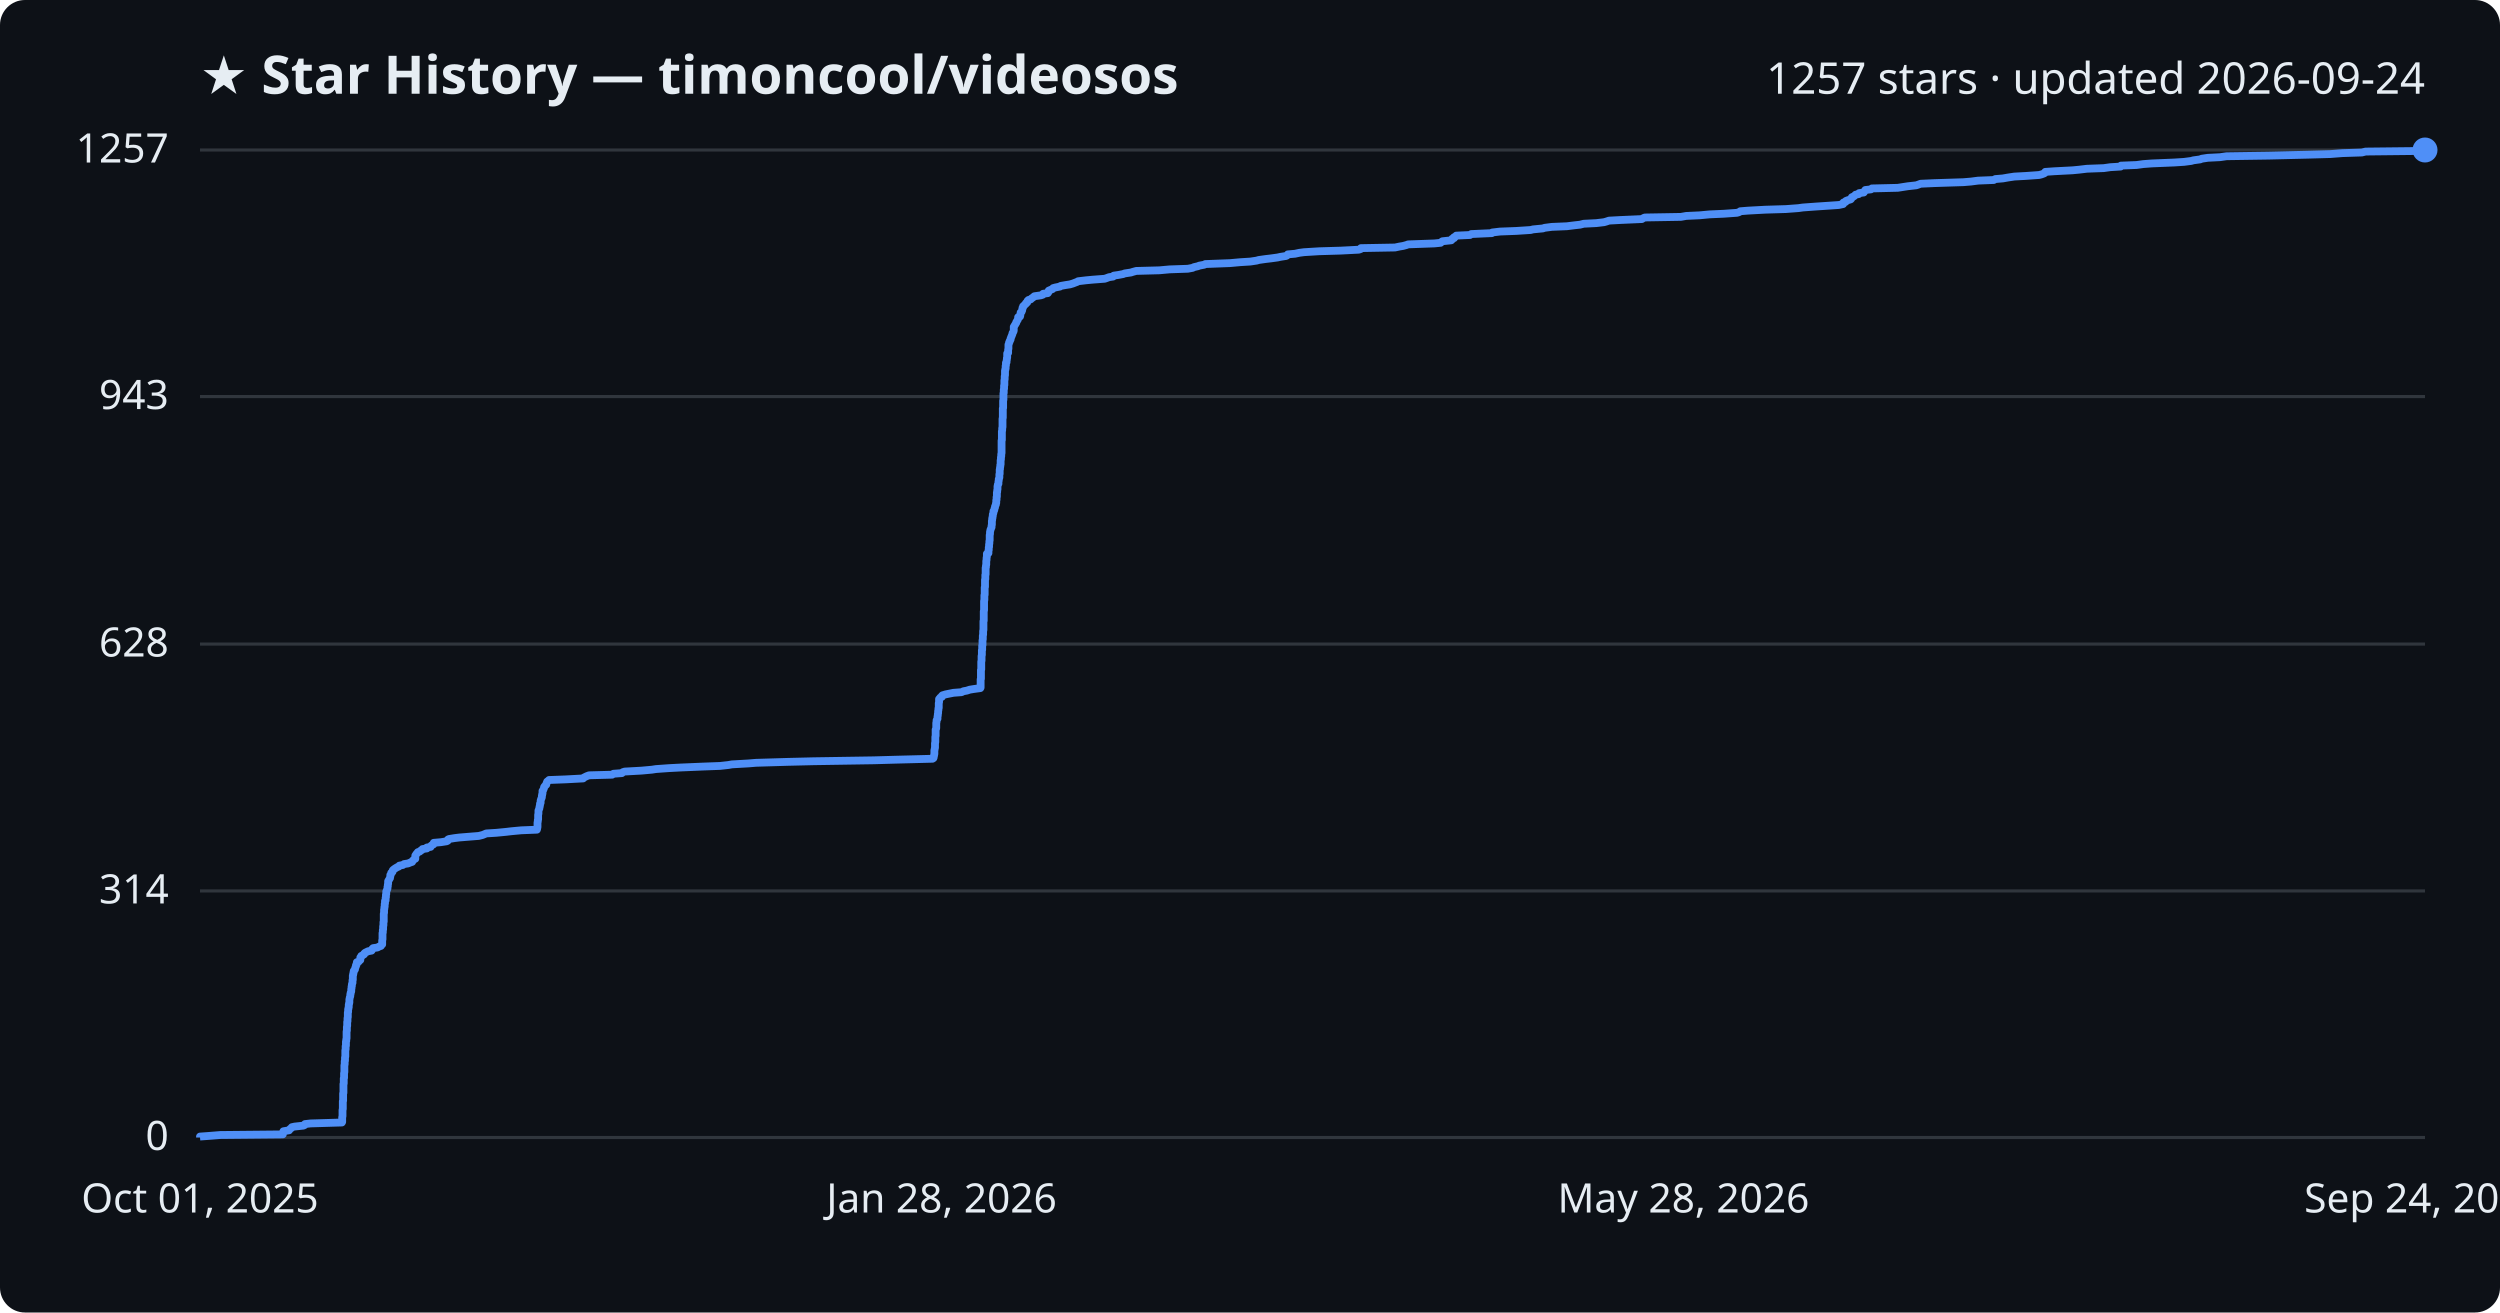
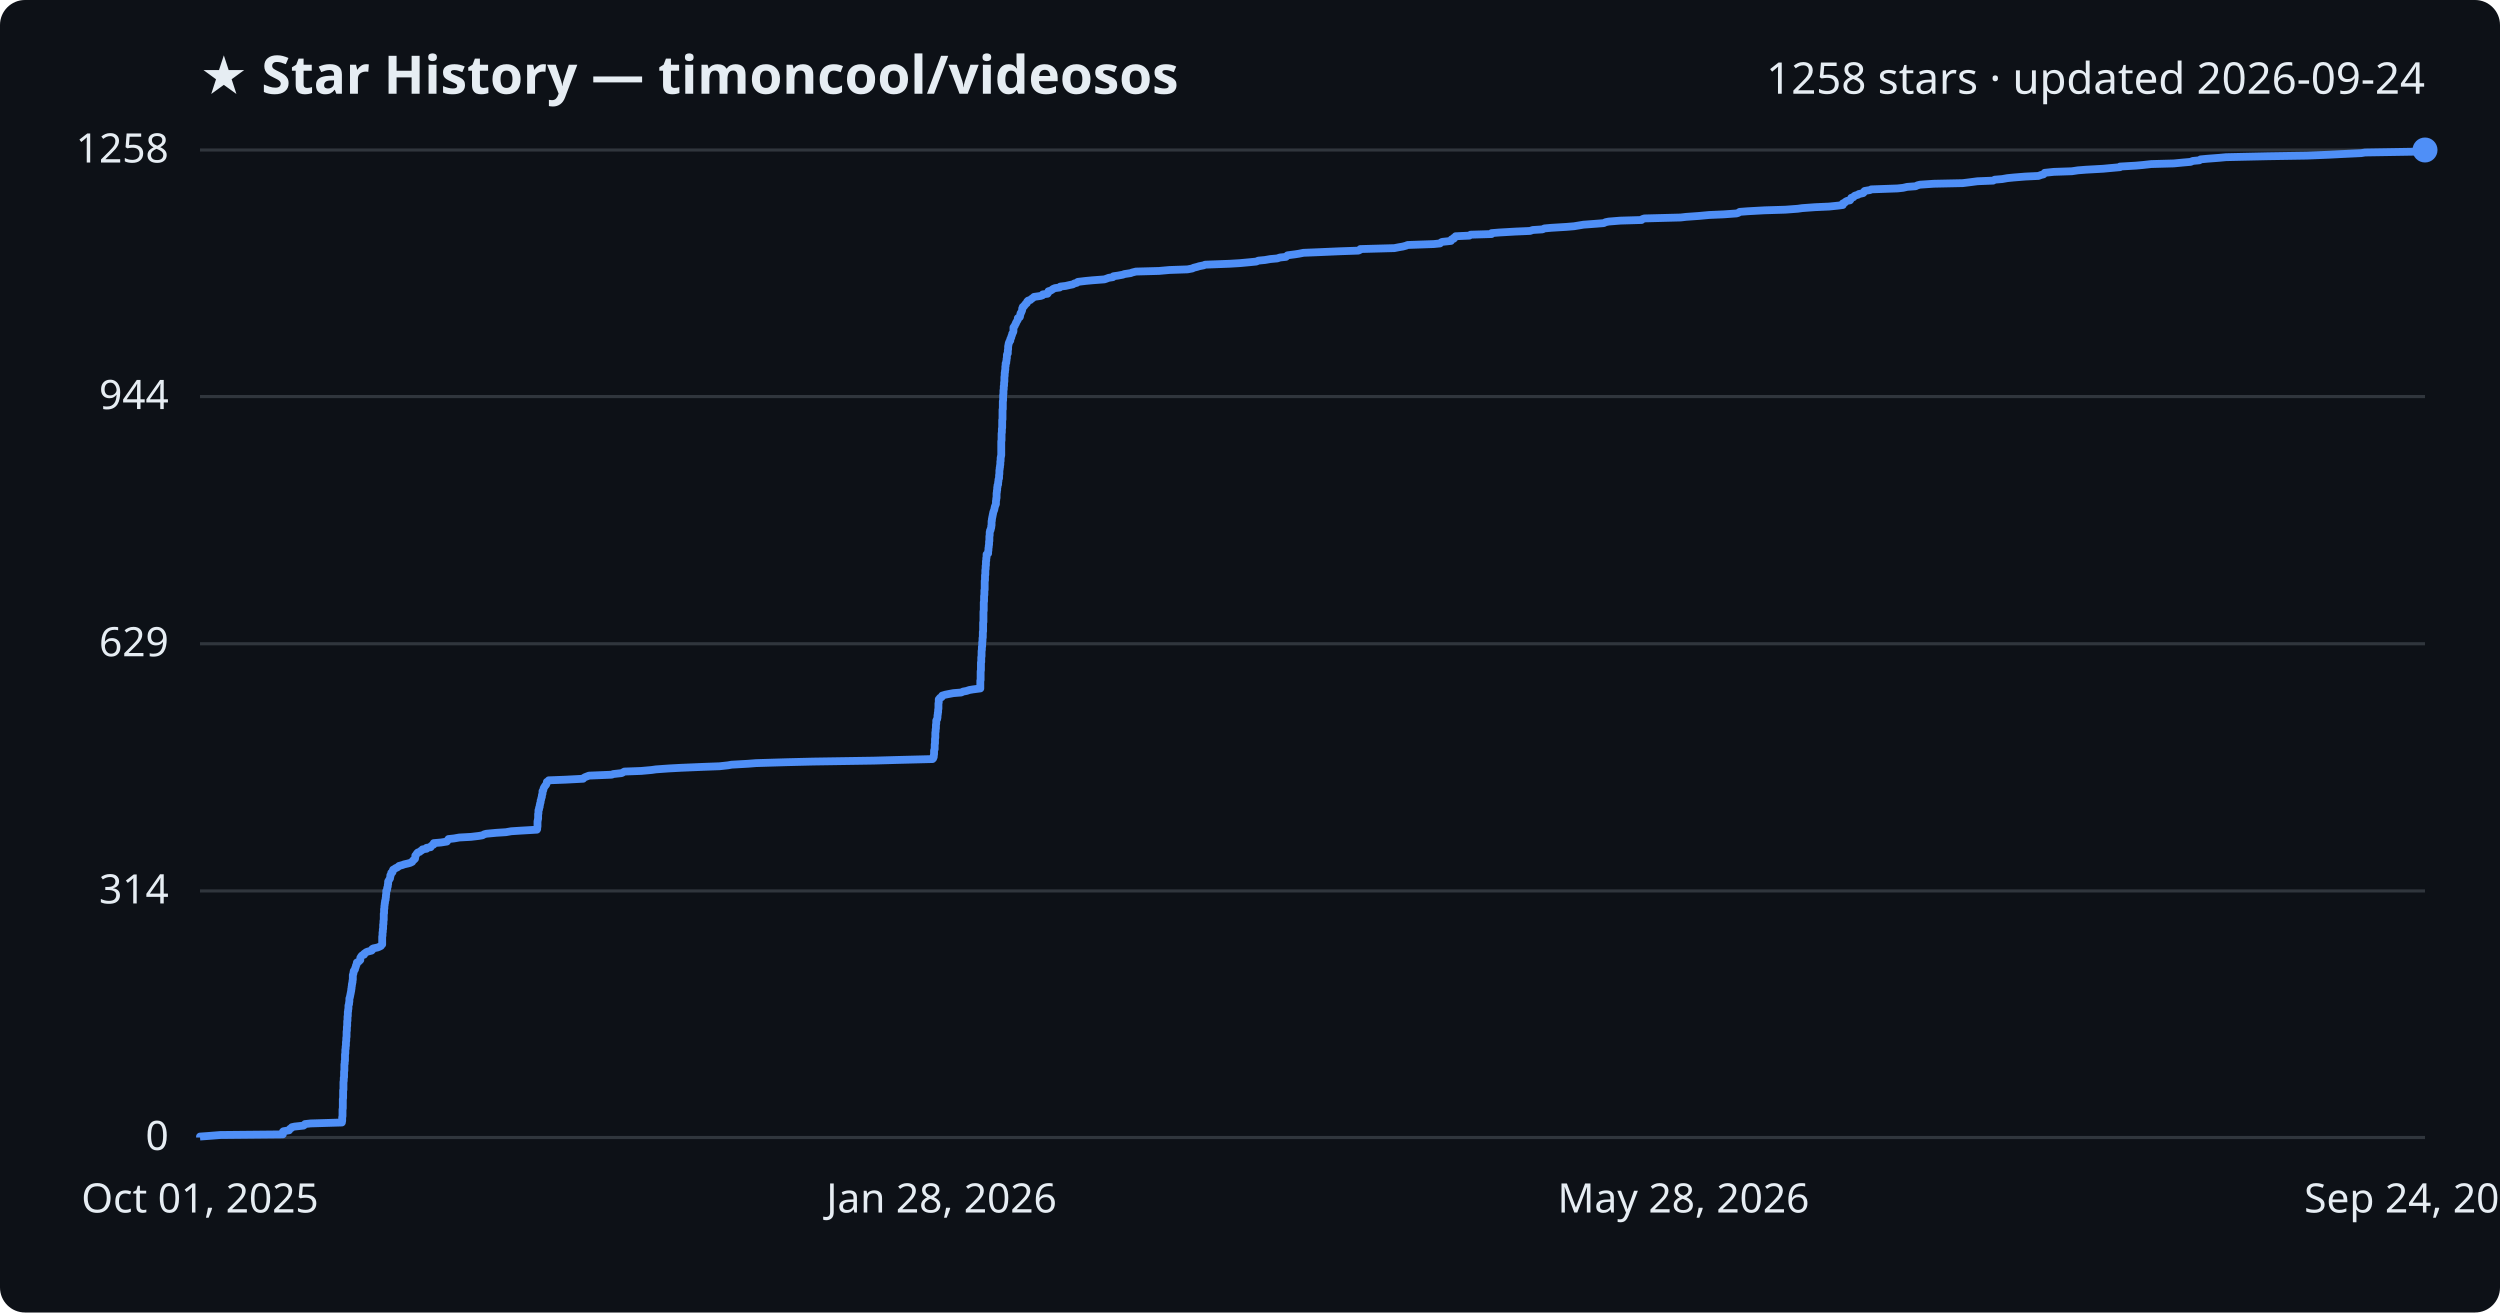
<svg xmlns="http://www.w3.org/2000/svg" viewBox="0 0 800 420" font-family="Segoe UI, sans-serif">
  <rect width="800" height="420" fill="#0d1117" rx="8" />
  <text x="64" y="30" fill="#e6edf3" font-size="17" font-weight="700">★ Star History — timoncool/videosos</text>
-   <text x="776" y="30" fill="#e6edf3" font-size="14" text-anchor="end">1257 stars · updated 2026-09-24</text>
+   <text x="776" y="30" fill="#e6edf3" font-size="14" text-anchor="end">1258 stars · updated 2026-09-24</text>
  <line x1="64" y1="364.0" x2="776" y2="364.0" stroke="#30363d" stroke-width="1" />
  <text x="54" y="368.0" fill="#e6edf3" font-size="13" text-anchor="end">0</text>
  <line x1="64" y1="285.1" x2="776" y2="285.1" stroke="#30363d" stroke-width="1" />
  <text x="54" y="289.1" fill="#e6edf3" font-size="13" text-anchor="end">314</text>
-   <line x1="64" y1="206.1" x2="776" y2="206.1" stroke="#30363d" stroke-width="1" />
-   <text x="54" y="210.1" fill="#e6edf3" font-size="13" text-anchor="end">628</text>
+   <line x1="64" y1="206.0" x2="776" y2="206.0" stroke="#30363d" stroke-width="1" />
+   <text x="54" y="210.0" fill="#e6edf3" font-size="13" text-anchor="end">629</text>
  <line x1="64" y1="126.9" x2="776" y2="126.9" stroke="#30363d" stroke-width="1" />
-   <text x="54" y="130.9" fill="#e6edf3" font-size="13" text-anchor="end">943</text>
+   <text x="54" y="130.9" fill="#e6edf3" font-size="13" text-anchor="end">944</text>
  <line x1="64" y1="48.0" x2="776" y2="48.0" stroke="#30363d" stroke-width="1" />
-   <text x="54" y="52.0" fill="#e6edf3" font-size="13" text-anchor="end">1257</text>
-   <path d="M64.0,364.0 L64.0,363.7 L66.8,363.5 L70.5,363.2 L90.5,363.0 L90.5,362.7 L90.5,362.5 L90.6,362.2 L90.7,362.0 L92.5,361.7 L92.6,361.5 L92.9,361.2 L93.2,361.0 L93.4,360.7 L94.3,360.5 L97.1,360.2 L97.5,360.0 L97.6,359.7 L99.4,359.5 L109.4,359.2 L109.5,359.0 L109.5,358.7 L109.5,358.5 L109.5,358.2 L109.5,358.0 L109.5,357.7 L109.5,357.5 L109.6,357.2 L109.6,357.0 L109.6,356.7 L109.6,356.5 L109.6,356.2 L109.6,356.0 L109.6,355.7 L109.6,355.5 L109.6,355.2 L109.7,354.9 L109.7,354.7 L109.7,354.4 L109.7,354.2 L109.7,353.9 L109.7,353.7 L109.7,353.4 L109.7,353.2 L109.7,352.9 L109.7,352.7 L109.7,352.4 L109.8,352.2 L109.8,351.9 L109.8,351.7 L109.8,351.4 L109.8,351.2 L109.8,350.9 L109.8,350.7 L109.8,350.4 L109.8,350.2 L109.8,349.9 L109.9,349.7 L109.9,349.4 L109.9,349.2 L109.9,348.9 L109.9,348.7 L109.9,348.4 L109.9,348.2 L109.9,347.9 L109.9,347.7 L109.9,347.4 L109.9,347.2 L109.9,346.9 L110.0,346.7 L110.0,346.4 L110.0,346.2 L110.0,345.9 L110.0,345.6 L110.0,345.4 L110.0,345.1 L110.1,344.9 L110.1,344.6 L110.1,344.4 L110.1,344.1 L110.1,343.9 L110.1,343.6 L110.1,343.4 L110.2,343.1 L110.2,342.9 L110.2,342.6 L110.2,342.4 L110.2,342.1 L110.2,341.9 L110.2,341.6 L110.2,341.4 L110.2,341.1 L110.2,340.9 L110.3,340.6 L110.3,340.4 L110.3,340.1 L110.3,339.9 L110.3,339.6 L110.4,339.4 L110.4,339.1 L110.4,338.9 L110.4,338.6 L110.4,338.4 L110.5,338.1 L110.5,337.9 L110.5,337.6 L110.5,337.4 L110.5,337.1 L110.5,336.8 L110.5,336.6 L110.5,336.3 L110.5,336.1 L110.6,335.8 L110.6,335.6 L110.6,335.3 L110.6,335.1 L110.6,334.8 L110.7,334.6 L110.7,334.3 L110.7,334.1 L110.7,333.8 L110.7,333.6 L110.7,333.3 L110.8,333.1 L110.8,332.8 L110.8,332.6 L110.9,332.3 L110.9,332.1 L110.9,331.8 L110.9,331.6 L110.9,331.3 L110.9,331.1 L110.9,330.8 L110.9,330.6 L110.9,330.3 L110.9,330.1 L111.0,329.8 L111.0,329.6 L111.0,329.3 L111.0,329.1 L111.0,328.8 L111.0,328.6 L111.1,328.3 L111.1,328.1 L111.1,327.8 L111.1,327.5 L111.1,327.3 L111.1,327.0 L111.2,326.8 L111.2,326.5 L111.2,326.3 L111.2,326.0 L111.2,325.8 L111.3,325.5 L111.3,325.3 L111.3,325.0 L111.3,324.8 L111.3,324.5 L111.3,324.3 L111.3,324.0 L111.4,323.8 L111.4,323.5 L111.4,323.3 L111.4,323.0 L111.5,322.8 L111.5,322.5 L111.6,322.3 L111.6,322.0 L111.6,321.8 L111.6,321.5 L111.7,321.3 L111.7,321.0 L111.8,320.8 L111.8,320.5 L111.8,320.3 L111.8,320.0 L111.8,319.8 L111.9,319.5 L111.9,319.3 L112.0,319.0 L112.1,318.7 L112.1,318.5 L112.1,318.2 L112.2,318.0 L112.2,317.7 L112.3,317.5 L112.4,317.2 L112.4,317.0 L112.4,316.7 L112.4,316.5 L112.5,316.2 L112.5,316.0 L112.5,315.7 L112.6,315.5 L112.6,315.2 L112.6,315.0 L112.7,314.7 L112.8,314.5 L112.8,314.2 L112.8,314.0 L112.8,313.7 L112.9,313.5 L112.9,313.2 L112.9,313.0 L112.9,312.7 L112.9,312.5 L112.9,312.2 L113.0,312.0 L113.0,311.7 L113.1,311.5 L113.1,311.2 L113.2,311.0 L113.2,310.7 L113.4,310.5 L113.6,310.2 L113.6,310.0 L113.7,309.7 L113.8,309.4 L113.9,309.2 L113.9,308.9 L114.1,308.7 L114.1,308.4 L114.2,308.2 L114.2,307.9 L114.8,307.7 L115.0,307.4 L115.3,307.2 L115.3,306.9 L115.3,306.7 L115.3,306.4 L115.6,306.2 L115.6,305.9 L116.0,305.7 L116.5,305.4 L116.5,305.2 L116.8,304.9 L117.2,304.7 L117.8,304.4 L118.9,304.2 L119.1,303.9 L119.1,303.7 L119.4,303.4 L120.8,303.2 L121.3,302.9 L121.9,302.7 L122.0,302.4 L122.3,302.2 L122.3,301.9 L122.3,301.7 L122.3,301.4 L122.3,301.2 L122.3,300.9 L122.4,300.6 L122.4,300.4 L122.4,300.1 L122.4,299.9 L122.4,299.6 L122.4,299.4 L122.4,299.1 L122.4,298.9 L122.4,298.6 L122.5,298.4 L122.5,298.1 L122.5,297.9 L122.5,297.6 L122.6,297.4 L122.6,297.1 L122.6,296.9 L122.6,296.6 L122.6,296.4 L122.7,296.1 L122.7,295.9 L122.7,295.6 L122.7,295.4 L122.7,295.1 L122.8,294.9 L122.8,294.6 L122.8,294.4 L122.8,294.1 L122.8,293.9 L122.8,293.6 L122.8,293.4 L122.8,293.1 L122.8,292.9 L122.8,292.6 L122.8,292.4 L122.9,292.1 L122.9,291.9 L122.9,291.6 L122.9,291.3 L122.9,291.1 L123.0,290.8 L123.0,290.6 L123.0,290.3 L123.1,290.1 L123.1,289.8 L123.1,289.6 L123.1,289.3 L123.2,289.1 L123.2,288.8 L123.2,288.6 L123.2,288.3 L123.4,288.1 L123.4,287.8 L123.4,287.6 L123.4,287.3 L123.5,287.1 L123.5,286.8 L123.5,286.6 L123.5,286.3 L123.6,286.1 L123.6,285.8 L123.6,285.6 L123.6,285.3 L123.7,285.1 L123.8,284.8 L123.9,284.6 L124.0,284.3 L124.0,284.1 L124.0,283.8 L124.1,283.6 L124.1,283.3 L124.1,283.1 L124.2,282.8 L124.2,282.5 L124.2,282.3 L124.2,282.0 L124.3,281.8 L124.5,281.5 L124.6,281.3 L124.8,281.0 L124.8,280.8 L124.9,280.5 L124.9,280.3 L124.9,280.0 L125.1,279.8 L125.2,279.5 L125.2,279.3 L125.6,279.0 L125.6,278.8 L125.7,278.5 L125.9,278.3 L126.3,278.0 L126.6,277.8 L127.1,277.5 L127.6,277.3 L127.8,277.0 L128.9,276.8 L129.3,276.5 L130.6,276.3 L131.3,276.0 L131.9,275.8 L132.0,275.5 L132.2,275.3 L132.5,275.0 L132.9,274.8 L132.9,274.5 L132.9,274.3 L132.9,274.0 L132.9,273.8 L133.1,273.5 L133.3,273.2 L133.5,273.0 L133.7,272.7 L134.3,272.5 L134.6,272.2 L135.0,272.0 L135.2,271.7 L136.6,271.5 L136.6,271.2 L137.8,271.0 L137.9,270.7 L138.1,270.5 L138.7,270.2 L138.8,270.0 L138.8,269.7 L141.1,269.5 L143.0,269.2 L143.3,269.0 L143.3,268.7 L143.6,268.5 L145.4,268.2 L147.0,268.0 L150.7,267.7 L153.2,267.5 L154.4,267.2 L154.9,267.0 L155.6,266.7 L158.8,266.5 L161.9,266.2 L163.6,266.0 L166.8,265.7 L171.8,265.5 L171.9,265.2 L171.9,265.0 L172.0,264.7 L172.0,264.4 L172.0,264.2 L172.0,263.9 L172.0,263.7 L172.0,263.4 L172.0,263.2 L172.1,262.9 L172.1,262.7 L172.1,262.4 L172.2,262.2 L172.2,261.9 L172.2,261.7 L172.2,261.4 L172.2,261.2 L172.2,260.9 L172.2,260.7 L172.3,260.4 L172.3,260.2 L172.3,259.9 L172.3,259.7 L172.3,259.4 L172.4,259.2 L172.5,258.9 L172.6,258.7 L172.6,258.4 L172.7,258.2 L172.7,257.9 L172.8,257.7 L172.8,257.4 L172.8,257.2 L173.0,256.9 L173.0,256.7 L173.0,256.4 L173.0,256.2 L173.1,255.9 L173.2,255.6 L173.3,255.4 L173.4,255.1 L173.4,254.9 L173.4,254.6 L173.5,254.4 L173.5,254.1 L173.6,253.9 L173.6,253.6 L173.6,253.4 L173.6,253.1 L173.8,252.9 L173.9,252.6 L174.0,252.4 L174.1,252.1 L174.1,251.9 L174.3,251.6 L174.5,251.4 L174.8,251.1 L174.8,250.9 L174.9,250.6 L175.0,250.4 L175.1,250.1 L175.4,249.9 L175.7,249.6 L181.0,249.4 L186.6,249.1 L186.7,248.9 L187.3,248.6 L187.7,248.4 L188.5,248.1 L195.9,247.9 L196.3,247.6 L199.0,247.4 L199.3,247.1 L199.9,246.9 L205.3,246.6 L208.6,246.3 L209.9,246.1 L214.1,245.8 L217.9,245.6 L225.0,245.3 L230.4,245.1 L233.1,244.8 L234.2,244.6 L239.5,244.3 L241.9,244.1 L252.0,243.8 L260.3,243.6 L279.6,243.3 L286.7,243.1 L298.4,242.8 L298.7,242.6 L298.8,242.3 L298.8,242.1 L298.9,241.8 L298.9,241.6 L299.0,241.3 L299.0,241.1 L299.0,240.8 L299.0,240.6 L299.0,240.3 L299.0,240.1 L299.1,239.8 L299.1,239.6 L299.2,239.3 L299.2,239.1 L299.2,238.8 L299.2,238.6 L299.2,238.3 L299.2,238.1 L299.2,237.8 L299.3,237.5 L299.3,237.3 L299.3,237.0 L299.3,236.8 L299.3,236.5 L299.3,236.3 L299.3,236.0 L299.3,235.8 L299.4,235.5 L299.4,235.3 L299.4,235.0 L299.4,234.8 L299.4,234.5 L299.4,234.3 L299.4,234.0 L299.4,233.8 L299.4,233.5 L299.5,233.3 L299.6,233.0 L299.6,232.8 L299.6,232.5 L299.6,232.3 L299.6,232.0 L299.6,231.8 L299.6,231.5 L299.6,231.3 L299.7,231.0 L299.7,230.8 L299.7,230.5 L299.8,230.3 L300.0,230.0 L300.0,229.8 L300.0,229.5 L300.0,229.3 L300.1,229.0 L300.1,228.8 L300.1,228.5 L300.2,228.2 L300.2,228.0 L300.2,227.7 L300.2,227.5 L300.3,227.2 L300.3,227.0 L300.3,226.7 L300.4,226.5 L300.4,226.2 L300.4,226.0 L300.4,225.7 L300.4,225.5 L300.4,225.2 L300.4,225.0 L300.5,224.7 L300.5,224.5 L300.5,224.2 L300.5,224.0 L300.5,223.7 L300.7,223.5 L300.9,223.2 L301.4,223.0 L301.4,222.7 L301.6,222.5 L302.6,222.2 L303.6,222.0 L305.1,221.7 L307.7,221.5 L308.3,221.2 L309.4,221.0 L310.3,220.7 L311.5,220.5 L313.7,220.2 L313.8,220.0 L313.8,219.7 L313.8,219.4 L313.8,219.2 L313.8,218.9 L313.8,218.7 L313.8,218.4 L313.8,218.2 L313.8,217.9 L313.8,217.7 L313.8,217.4 L313.9,217.2 L313.9,216.9 L313.9,216.7 L313.9,216.4 L313.9,216.2 L313.9,215.9 L313.9,215.7 L313.9,215.4 L313.9,215.2 L313.9,214.9 L313.9,214.7 L313.9,214.4 L314.0,214.2 L314.0,213.9 L314.0,213.7 L314.0,213.4 L314.0,213.2 L314.0,212.9 L314.0,212.7 L314.0,212.4 L314.0,212.2 L314.0,211.9 L314.0,211.7 L314.1,211.4 L314.1,211.2 L314.1,210.9 L314.1,210.7 L314.1,210.4 L314.1,210.1 L314.1,209.9 L314.2,209.6 L314.2,209.4 L314.2,209.1 L314.2,208.9 L314.2,208.6 L314.2,208.4 L314.2,208.1 L314.3,207.9 L314.3,207.6 L314.3,207.4 L314.3,207.1 L314.3,206.9 L314.3,206.6 L314.4,206.4 L314.4,206.1 L314.4,205.9 L314.4,205.6 L314.4,205.4 L314.4,205.1 L314.4,204.9 L314.5,204.6 L314.5,204.4 L314.5,204.1 L314.5,203.9 L314.5,203.6 L314.5,203.4 L314.6,203.1 L314.6,202.9 L314.6,202.6 L314.6,202.4 L314.6,202.1 L314.6,201.9 L314.7,201.6 L314.7,201.3 L314.7,201.1 L314.7,200.8 L314.7,200.6 L314.7,200.3 L314.7,200.1 L314.7,199.8 L314.7,199.6 L314.7,199.3 L314.7,199.1 L314.7,198.8 L314.8,198.6 L314.8,198.3 L314.8,198.1 L314.8,197.8 L314.8,197.6 L314.8,197.3 L314.8,197.1 L314.8,196.8 L314.8,196.6 L314.8,196.3 L314.8,196.1 L314.8,195.8 L314.8,195.6 L314.9,195.3 L314.9,195.1 L314.9,194.8 L314.9,194.6 L314.9,194.3 L314.9,194.1 L314.9,193.8 L314.9,193.6 L314.9,193.3 L314.9,193.1 L314.9,192.8 L314.9,192.6 L314.9,192.3 L315.0,192.0 L315.0,191.8 L315.0,191.5 L315.0,191.3 L315.0,191.0 L315.0,190.8 L315.0,190.5 L315.1,190.3 L315.1,190.0 L315.1,189.8 L315.1,189.5 L315.1,189.3 L315.1,189.0 L315.1,188.8 L315.1,188.5 L315.1,188.3 L315.1,188.0 L315.2,187.8 L315.2,187.5 L315.2,187.3 L315.2,187.0 L315.2,186.8 L315.2,186.5 L315.2,186.3 L315.2,186.0 L315.2,185.8 L315.2,185.5 L315.3,185.3 L315.3,185.0 L315.3,184.8 L315.3,184.5 L315.3,184.3 L315.3,184.0 L315.4,183.8 L315.4,183.5 L315.4,183.2 L315.4,183.0 L315.4,182.7 L315.4,182.5 L315.4,182.2 L315.4,182.0 L315.4,181.7 L315.5,181.5 L315.5,181.2 L315.5,181.0 L315.6,180.7 L315.6,180.5 L315.6,180.2 L315.6,180.0 L315.6,179.7 L315.6,179.5 L315.7,179.2 L315.7,179.0 L315.7,178.7 L315.7,178.5 L315.8,178.2 L315.8,178.0 L315.8,177.7 L315.8,177.5 L315.8,177.2 L316.3,177.0 L316.3,176.7 L316.3,176.5 L316.3,176.2 L316.4,176.0 L316.4,175.7 L316.4,175.5 L316.4,175.2 L316.5,175.0 L316.5,174.7 L316.5,174.5 L316.5,174.2 L316.6,173.9 L316.6,173.7 L316.6,173.4 L316.6,173.2 L316.7,172.9 L316.7,172.7 L316.7,172.4 L316.7,172.2 L316.7,171.9 L316.7,171.7 L316.7,171.4 L316.7,171.2 L316.8,170.9 L316.8,170.7 L316.8,170.4 L316.8,170.2 L316.9,169.9 L316.9,169.7 L317.0,169.4 L317.1,169.2 L317.2,168.9 L317.3,168.7 L317.3,168.4 L317.3,168.2 L317.4,167.9 L317.4,167.7 L317.4,167.4 L317.4,167.2 L317.4,166.9 L317.4,166.7 L317.5,166.4 L317.5,166.2 L317.5,165.9 L317.6,165.7 L317.6,165.4 L317.7,165.1 L317.7,164.9 L317.7,164.6 L317.8,164.4 L317.9,164.1 L317.9,163.9 L317.9,163.6 L318.1,163.4 L318.2,163.1 L318.2,162.9 L318.3,162.6 L318.4,162.4 L318.4,162.1 L318.5,161.9 L318.6,161.6 L318.7,161.4 L318.7,161.1 L318.8,160.9 L318.8,160.6 L318.8,160.4 L318.8,160.1 L318.9,159.9 L318.9,159.6 L318.9,159.4 L318.9,159.1 L319.0,158.9 L319.0,158.6 L319.0,158.4 L319.0,158.1 L319.0,157.9 L319.0,157.6 L319.1,157.4 L319.1,157.1 L319.1,156.9 L319.2,156.6 L319.2,156.4 L319.2,156.1 L319.2,155.8 L319.2,155.6 L319.3,155.3 L319.3,155.1 L319.5,154.8 L319.5,154.6 L319.5,154.3 L319.5,154.1 L319.6,153.8 L319.6,153.6 L319.6,153.3 L319.7,153.1 L319.8,152.8 L319.8,152.6 L319.8,152.3 L319.8,152.1 L319.8,151.8 L319.9,151.6 L319.9,151.3 L319.9,151.1 L319.9,150.8 L319.9,150.6 L319.9,150.3 L320.0,150.1 L320.0,149.8 L320.0,149.6 L320.1,149.3 L320.1,149.1 L320.1,148.8 L320.2,148.6 L320.2,148.3 L320.2,148.1 L320.2,147.8 L320.2,147.6 L320.2,147.3 L320.3,147.0 L320.3,146.8 L320.3,146.5 L320.3,146.3 L320.4,146.0 L320.4,145.8 L320.4,145.5 L320.4,145.3 L320.5,145.0 L320.5,144.8 L320.5,144.5 L320.5,144.3 L320.5,144.0 L320.5,143.8 L320.5,143.5 L320.5,143.3 L320.5,143.0 L320.5,142.8 L320.5,142.5 L320.5,142.3 L320.5,142.0 L320.5,141.8 L320.5,141.5 L320.5,141.3 L320.5,141.0 L320.6,140.8 L320.6,140.5 L320.6,140.3 L320.6,140.0 L320.6,139.8 L320.6,139.5 L320.6,139.3 L320.6,139.0 L320.6,138.8 L320.6,138.5 L320.6,138.2 L320.6,138.0 L320.7,137.7 L320.7,137.5 L320.7,137.2 L320.7,137.0 L320.8,136.7 L320.8,136.5 L320.8,136.2 L320.8,136.0 L320.8,135.7 L320.8,135.5 L320.8,135.2 L320.8,135.0 L320.8,134.7 L320.8,134.5 L320.8,134.2 L320.8,134.0 L320.9,133.7 L320.9,133.5 L320.9,133.2 L320.9,133.0 L320.9,132.7 L320.9,132.5 L320.9,132.2 L320.9,132.0 L320.9,131.7 L320.9,131.5 L320.9,131.2 L320.9,131.0 L320.9,130.7 L321.0,130.5 L321.0,130.2 L321.0,130.0 L321.0,129.7 L321.0,129.5 L321.0,129.2 L321.0,128.9 L321.0,128.7 L321.0,128.4 L321.0,128.2 L321.1,127.9 L321.1,127.7 L321.1,127.4 L321.1,127.2 L321.1,126.9 L321.1,126.7 L321.1,126.4 L321.1,126.2 L321.1,125.9 L321.2,125.7 L321.2,125.4 L321.2,125.2 L321.2,124.9 L321.2,124.7 L321.3,124.4 L321.3,124.2 L321.3,123.9 L321.3,123.7 L321.3,123.4 L321.4,123.2 L321.4,122.9 L321.4,122.7 L321.4,122.4 L321.4,122.2 L321.4,121.9 L321.4,121.7 L321.5,121.4 L321.5,121.2 L321.5,120.9 L321.5,120.7 L321.5,120.4 L321.6,120.1 L321.6,119.9 L321.6,119.6 L321.6,119.4 L321.6,119.1 L321.6,118.9 L321.6,118.6 L321.7,118.4 L321.7,118.1 L321.8,117.9 L321.8,117.6 L321.8,117.4 L321.8,117.1 L321.9,116.9 L321.9,116.6 L321.9,116.4 L321.9,116.1 L322.1,115.9 L322.1,115.6 L322.1,115.4 L322.2,115.1 L322.2,114.9 L322.2,114.6 L322.3,114.4 L322.3,114.1 L322.3,113.9 L322.3,113.6 L322.3,113.4 L322.3,113.1 L322.6,112.9 L322.6,112.6 L322.6,112.4 L322.6,112.1 L322.6,111.9 L322.7,111.6 L322.7,111.4 L322.7,111.1 L322.7,110.8 L322.7,110.6 L322.7,110.3 L322.8,110.1 L322.9,109.8 L322.9,109.6 L323.1,109.3 L323.1,109.1 L323.3,108.8 L323.4,108.6 L323.4,108.3 L323.5,108.1 L323.6,107.8 L323.7,107.6 L323.8,107.3 L323.9,107.1 L324.0,106.8 L324.0,106.6 L324.2,106.3 L324.3,106.1 L324.4,105.8 L324.4,105.6 L324.4,105.3 L324.4,105.1 L324.4,104.8 L324.4,104.6 L324.6,104.3 L324.7,104.1 L324.9,103.8 L325.0,103.6 L325.2,103.3 L325.2,103.1 L325.4,102.8 L325.5,102.6 L325.7,102.3 L325.8,102.0 L325.8,101.8 L325.8,101.5 L326.4,101.3 L326.5,101.0 L326.5,100.8 L326.5,100.5 L326.6,100.3 L326.6,100.0 L326.9,99.8 L327.0,99.5 L327.1,99.3 L327.1,99.0 L327.2,98.8 L327.2,98.5 L327.4,98.3 L327.4,98.0 L327.7,97.8 L327.9,97.5 L328.2,97.3 L328.3,97.0 L328.7,96.8 L328.8,96.5 L328.8,96.3 L329.1,96.0 L329.8,95.8 L330.1,95.5 L330.4,95.3 L330.8,95.0 L331.0,94.8 L333.1,94.5 L333.7,94.3 L333.8,94.0 L335.3,93.8 L335.5,93.5 L335.6,93.3 L335.6,93.0 L336.3,92.7 L336.8,92.5 L337.0,92.2 L337.7,92.0 L339.2,91.7 L339.4,91.5 L341.1,91.2 L342.4,91.0 L343.4,90.7 L343.9,90.5 L344.7,90.2 L345.0,90.0 L347.5,89.7 L349.6,89.5 L353.5,89.2 L354.1,89.0 L354.9,88.7 L356.2,88.5 L356.4,88.2 L357.8,88.0 L359.4,87.7 L359.9,87.5 L361.9,87.2 L362.5,87.0 L363.6,86.7 L371.0,86.5 L374.3,86.2 L380.1,86.0 L381.7,85.7 L382.0,85.5 L383.3,85.2 L383.8,85.0 L385.4,84.7 L385.7,84.5 L393.6,84.2 L396.9,83.9 L400.1,83.7 L402.1,83.4 L402.8,83.2 L404.9,82.9 L406.6,82.7 L408.8,82.4 L409.7,82.2 L411.6,81.9 L411.9,81.7 L412.1,81.4 L414.4,81.2 L415.8,80.9 L417.3,80.7 L422.2,80.4 L429.0,80.2 L434.8,79.9 L435.4,79.7 L435.5,79.4 L446.4,79.2 L447.8,78.9 L449.0,78.7 L450.1,78.4 L450.6,78.2 L459.0,77.9 L461.0,77.7 L461.3,77.4 L461.6,77.2 L464.4,76.9 L464.6,76.7 L464.7,76.4 L465.3,76.2 L465.3,75.9 L465.8,75.7 L466.0,75.4 L470.4,75.2 L470.8,74.9 L477.4,74.6 L477.5,74.4 L480.0,74.1 L485.2,73.9 L489.8,73.6 L490.6,73.4 L493.7,73.1 L494.3,72.9 L496.6,72.6 L501.4,72.4 L503.8,72.1 L505.6,71.9 L506.8,71.6 L510.8,71.4 L513.3,71.1 L514.0,70.9 L514.9,70.6 L518.6,70.4 L525.4,70.1 L525.7,69.9 L526.3,69.6 L537.9,69.4 L539.6,69.1 L543.9,68.9 L547.1,68.6 L551.6,68.4 L555.8,68.1 L556.5,67.9 L556.9,67.6 L559.4,67.4 L564.9,67.1 L571.5,66.9 L575.5,66.6 L576.9,66.4 L581.0,66.1 L585.5,65.8 L588.4,65.6 L589.8,65.3 L589.9,65.1 L589.9,64.8 L590.6,64.6 L590.7,64.3 L591.2,64.1 L592.2,63.8 L592.4,63.6 L592.5,63.3 L592.6,63.1 L593.3,62.8 L593.5,62.6 L593.8,62.3 L594.8,62.1 L594.9,61.8 L596.4,61.6 L596.6,61.3 L596.7,61.1 L596.9,60.8 L598.7,60.6 L599.0,60.3 L607.3,60.1 L609.2,59.8 L610.5,59.6 L613.2,59.3 L613.8,59.1 L614.6,58.8 L619.0,58.6 L628.3,58.3 L630.7,58.1 L633.0,57.8 L638.0,57.6 L638.5,57.3 L640.9,57.1 L642.6,56.8 L644.6,56.5 L648.3,56.3 L652.5,56.0 L653.3,55.8 L654.1,55.5 L654.4,55.3 L654.5,55.0 L657.4,54.8 L663.2,54.5 L665.3,54.3 L667.8,54.0 L673.2,53.8 L675.3,53.5 L678.6,53.3 L678.7,53.0 L683.7,52.8 L685.9,52.5 L688.6,52.3 L695.8,52.0 L698.9,51.8 L701.2,51.5 L701.9,51.3 L704.1,51.0 L704.5,50.8 L706.5,50.5 L710.4,50.3 L712.5,50.0 L726.0,49.8 L738.5,49.5 L745.7,49.3 L749.6,49.0 L755.8,48.8 L757.0,48.5 L775.3,48.3 L775.9,48.0 L776.0,48.0" fill="none" stroke="#4f8ff7" stroke-width="2.5" stroke-linejoin="round" />
+   <text x="54" y="52.0" fill="#e6edf3" font-size="13" text-anchor="end">1258</text>
+   <path d="M64.0,364.0 L64.0,363.7 L66.8,363.5 L70.5,363.2 L90.5,363.0 L90.5,362.7 L90.5,362.5 L90.5,362.2 L90.7,362.0 L92.5,361.7 L92.6,361.5 L92.8,361.2 L93.2,361.0 L93.4,360.7 L94.3,360.5 L97.1,360.2 L97.4,360.0 L97.6,359.7 L99.4,359.5 L109.4,359.2 L109.4,359.0 L109.5,358.7 L109.5,358.5 L109.5,358.2 L109.5,358.0 L109.5,357.7 L109.5,357.5 L109.6,357.2 L109.6,357.0 L109.6,356.7 L109.6,356.5 L109.6,356.2 L109.6,356.0 L109.6,355.7 L109.6,355.5 L109.6,355.2 L109.6,355.0 L109.7,354.7 L109.7,354.5 L109.7,354.2 L109.7,354.0 L109.7,353.7 L109.7,353.4 L109.7,353.2 L109.7,352.9 L109.7,352.7 L109.7,352.4 L109.7,352.2 L109.7,351.9 L109.7,351.7 L109.8,351.4 L109.8,351.2 L109.8,350.9 L109.8,350.7 L109.8,350.4 L109.8,350.2 L109.8,349.9 L109.8,349.7 L109.8,349.4 L109.8,349.2 L109.8,348.9 L109.9,348.7 L109.9,348.4 L109.9,348.2 L109.9,347.9 L109.9,347.7 L109.9,347.4 L109.9,347.2 L109.9,346.9 L109.9,346.7 L109.9,346.4 L109.9,346.2 L110.0,345.9 L110.0,345.7 L110.0,345.4 L110.0,345.2 L110.0,344.9 L110.1,344.7 L110.1,344.4 L110.1,344.2 L110.1,343.9 L110.1,343.7 L110.1,343.4 L110.1,343.2 L110.1,342.9 L110.2,342.6 L110.2,342.4 L110.2,342.1 L110.2,341.9 L110.2,341.6 L110.2,341.4 L110.2,341.1 L110.2,340.9 L110.2,340.6 L110.3,340.4 L110.3,340.1 L110.3,339.9 L110.3,339.6 L110.4,339.4 L110.4,339.1 L110.4,338.9 L110.4,338.6 L110.4,338.4 L110.4,338.1 L110.4,337.9 L110.4,337.6 L110.4,337.4 L110.5,337.1 L110.5,336.9 L110.5,336.6 L110.5,336.4 L110.5,336.1 L110.5,335.9 L110.6,335.6 L110.6,335.4 L110.6,335.1 L110.6,334.9 L110.7,334.6 L110.7,334.4 L110.7,334.1 L110.7,333.9 L110.7,333.6 L110.7,333.4 L110.8,333.1 L110.8,332.9 L110.8,332.6 L110.8,332.3 L110.8,332.1 L110.9,331.8 L110.9,331.6 L110.9,331.3 L110.9,331.1 L110.9,330.8 L110.9,330.6 L110.9,330.3 L110.9,330.1 L111.0,329.8 L111.0,329.6 L111.0,329.3 L111.0,329.1 L111.0,328.8 L111.0,328.6 L111.1,328.3 L111.1,328.1 L111.1,327.8 L111.1,327.6 L111.1,327.3 L111.1,327.1 L111.1,326.8 L111.2,326.6 L111.2,326.3 L111.2,326.1 L111.2,325.8 L111.2,325.6 L111.2,325.3 L111.3,325.1 L111.3,324.8 L111.3,324.6 L111.3,324.3 L111.3,324.1 L111.3,323.8 L111.4,323.6 L111.4,323.3 L111.4,323.1 L111.5,322.8 L111.5,322.6 L111.5,322.3 L111.5,322.1 L111.5,321.8 L111.6,321.5 L111.7,321.3 L111.7,321.0 L111.7,320.8 L111.8,320.5 L111.8,320.3 L111.8,320.0 L111.8,319.8 L111.8,319.5 L111.9,319.3 L112.0,319.0 L112.0,318.8 L112.1,318.5 L112.1,318.3 L112.2,318.0 L112.2,317.8 L112.3,317.5 L112.3,317.3 L112.4,317.0 L112.4,316.8 L112.4,316.5 L112.5,316.3 L112.5,316.0 L112.5,315.8 L112.6,315.5 L112.6,315.3 L112.6,315.0 L112.7,314.8 L112.7,314.5 L112.8,314.3 L112.8,314.0 L112.8,313.8 L112.9,313.5 L112.9,313.3 L112.9,313.0 L112.9,312.8 L112.9,312.5 L112.9,312.3 L112.9,312.0 L113.0,311.8 L113.1,311.5 L113.1,311.2 L113.2,311.0 L113.2,310.7 L113.4,310.5 L113.6,310.2 L113.6,310.0 L113.7,309.7 L113.8,309.5 L113.9,309.2 L113.9,309.0 L114.1,308.7 L114.1,308.5 L114.2,308.2 L114.2,308.0 L114.8,307.7 L115.0,307.5 L115.3,307.2 L115.3,307.0 L115.3,306.7 L115.3,306.5 L115.5,306.2 L115.6,306.0 L115.9,305.7 L116.5,305.5 L116.5,305.2 L116.8,305.0 L117.2,304.7 L117.7,304.5 L118.9,304.2 L119.1,304.0 L119.1,303.7 L119.4,303.5 L120.8,303.2 L121.3,303.0 L121.9,302.7 L122.0,302.5 L122.3,302.2 L122.3,302.0 L122.3,301.7 L122.3,301.5 L122.3,301.2 L122.3,301.0 L122.3,300.7 L122.3,300.4 L122.3,300.2 L122.3,299.9 L122.3,299.7 L122.4,299.4 L122.4,299.2 L122.4,298.9 L122.4,298.7 L122.4,298.4 L122.5,298.2 L122.5,297.9 L122.5,297.7 L122.5,297.4 L122.6,297.2 L122.6,296.9 L122.6,296.7 L122.6,296.4 L122.6,296.2 L122.6,295.9 L122.7,295.7 L122.7,295.4 L122.7,295.2 L122.7,294.9 L122.7,294.7 L122.8,294.4 L122.8,294.2 L122.8,293.9 L122.8,293.7 L122.8,293.4 L122.8,293.2 L122.8,292.9 L122.8,292.7 L122.8,292.4 L122.9,292.2 L122.9,291.9 L122.9,291.7 L122.9,291.4 L122.9,291.2 L122.9,290.9 L123.0,290.7 L123.0,290.4 L123.0,290.1 L123.0,289.9 L123.1,289.6 L123.1,289.4 L123.1,289.1 L123.2,288.9 L123.2,288.6 L123.2,288.4 L123.3,288.1 L123.4,287.9 L123.4,287.6 L123.4,287.4 L123.5,287.1 L123.5,286.9 L123.5,286.6 L123.5,286.4 L123.6,286.1 L123.6,285.9 L123.6,285.6 L123.6,285.4 L123.6,285.1 L123.8,284.9 L123.9,284.6 L123.9,284.4 L123.9,284.1 L124.0,283.9 L124.1,283.6 L124.1,283.4 L124.1,283.1 L124.2,282.9 L124.2,282.6 L124.2,282.4 L124.2,282.1 L124.3,281.9 L124.5,281.6 L124.6,281.4 L124.8,281.1 L124.8,280.9 L124.9,280.6 L124.9,280.4 L124.9,280.1 L125.1,279.9 L125.2,279.6 L125.2,279.3 L125.6,279.1 L125.6,278.8 L125.7,278.6 L125.8,278.3 L126.2,278.1 L126.6,277.8 L127.1,277.6 L127.5,277.3 L127.7,277.1 L128.8,276.8 L129.3,276.6 L130.6,276.3 L131.3,276.1 L131.9,275.8 L132.0,275.6 L132.2,275.3 L132.5,275.1 L132.8,274.8 L132.8,274.6 L132.9,274.3 L132.9,274.1 L132.9,273.8 L133.1,273.6 L133.3,273.3 L133.4,273.1 L133.7,272.8 L134.3,272.6 L134.6,272.3 L135.0,272.1 L135.2,271.8 L136.5,271.6 L136.5,271.3 L137.8,271.1 L137.9,270.8 L138.1,270.6 L138.7,270.3 L138.8,270.1 L138.8,269.8 L141.1,269.6 L143.0,269.3 L143.2,269.0 L143.3,268.8 L143.5,268.5 L145.3,268.3 L147.0,268.0 L150.7,267.8 L153.2,267.5 L154.4,267.3 L154.9,267.0 L155.6,266.8 L158.8,266.5 L161.9,266.3 L163.6,266.0 L166.7,265.8 L171.8,265.5 L171.9,265.3 L171.9,265.0 L171.9,264.8 L172.0,264.5 L172.0,264.3 L172.0,264.0 L172.0,263.8 L172.0,263.5 L172.0,263.3 L172.0,263.0 L172.0,262.8 L172.1,262.5 L172.1,262.3 L172.2,262.0 L172.2,261.8 L172.2,261.5 L172.2,261.3 L172.2,261.0 L172.2,260.8 L172.2,260.5 L172.3,260.3 L172.3,260.0 L172.3,259.8 L172.3,259.5 L172.3,259.3 L172.5,259.0 L172.5,258.8 L172.5,258.5 L172.7,258.2 L172.7,258.0 L172.7,257.7 L172.8,257.5 L172.8,257.2 L172.9,257.0 L173.0,256.7 L173.0,256.5 L173.0,256.2 L173.1,256.0 L173.2,255.7 L173.2,255.5 L173.3,255.2 L173.4,255.0 L173.4,254.7 L173.4,254.5 L173.5,254.2 L173.6,254.0 L173.6,253.7 L173.6,253.5 L173.6,253.2 L173.8,253.0 L173.9,252.7 L173.9,252.5 L174.0,252.2 L174.1,252.0 L174.3,251.7 L174.4,251.5 L174.7,251.2 L174.8,251.0 L174.9,250.7 L175.0,250.5 L175.0,250.2 L175.4,250.0 L175.6,249.7 L180.9,249.5 L186.6,249.2 L186.7,249.0 L187.2,248.7 L187.7,248.5 L188.5,248.2 L195.8,247.9 L196.2,247.7 L198.9,247.4 L199.3,247.2 L199.8,246.9 L205.2,246.7 L208.5,246.4 L209.9,246.2 L214.1,245.9 L217.8,245.7 L224.9,245.4 L230.3,245.2 L233.0,244.9 L234.1,244.7 L239.4,244.4 L241.9,244.2 L251.9,243.9 L260.2,243.7 L279.6,243.4 L286.6,243.2 L298.4,242.9 L298.6,242.7 L298.7,242.4 L298.8,242.2 L298.8,241.9 L298.8,241.7 L298.9,241.4 L298.9,241.2 L298.9,240.9 L298.9,240.7 L298.9,240.4 L298.9,240.2 L299.0,239.9 L299.1,239.7 L299.1,239.4 L299.1,239.2 L299.1,238.9 L299.1,238.7 L299.1,238.4 L299.1,238.2 L299.2,237.9 L299.2,237.7 L299.2,237.4 L299.2,237.1 L299.2,236.9 L299.2,236.6 L299.2,236.4 L299.3,236.1 L299.3,235.9 L299.3,235.6 L299.3,235.4 L299.3,235.1 L299.3,234.9 L299.3,234.6 L299.3,234.4 L299.4,234.1 L299.4,233.9 L299.4,233.6 L299.4,233.4 L299.5,233.1 L299.5,232.9 L299.5,232.6 L299.5,232.4 L299.5,232.1 L299.5,231.9 L299.6,231.6 L299.6,231.4 L299.6,231.1 L299.6,230.9 L299.6,230.6 L299.7,230.4 L299.9,230.1 L299.9,229.9 L300.0,229.6 L300.0,229.4 L300.0,229.1 L300.0,228.9 L300.1,228.6 L300.1,228.4 L300.1,228.1 L300.2,227.9 L300.2,227.6 L300.2,227.4 L300.2,227.1 L300.3,226.8 L300.3,226.6 L300.3,226.3 L300.3,226.1 L300.3,225.8 L300.3,225.6 L300.3,225.3 L300.3,225.1 L300.4,224.8 L300.4,224.6 L300.4,224.3 L300.4,224.1 L300.4,223.8 L300.6,223.6 L300.8,223.3 L301.3,223.1 L301.4,222.8 L301.5,222.6 L302.5,222.3 L303.5,222.1 L305.1,221.8 L307.6,221.6 L308.2,221.3 L309.3,221.1 L310.2,220.8 L311.4,220.6 L313.7,220.3 L313.7,220.1 L313.7,219.8 L313.7,219.6 L313.7,219.3 L313.7,219.1 L313.7,218.8 L313.7,218.6 L313.7,218.3 L313.7,218.1 L313.7,217.8 L313.8,217.6 L313.8,217.3 L313.8,217.1 L313.8,216.8 L313.8,216.6 L313.8,216.3 L313.8,216.0 L313.8,215.8 L313.8,215.5 L313.8,215.3 L313.8,215.0 L313.8,214.8 L313.9,214.5 L313.9,214.3 L313.9,214.0 L313.9,213.8 L313.9,213.5 L313.9,213.3 L313.9,213.0 L313.9,212.8 L313.9,212.5 L313.9,212.3 L313.9,212.0 L314.0,211.8 L314.0,211.5 L314.0,211.3 L314.0,211.0 L314.0,210.8 L314.0,210.5 L314.0,210.3 L314.1,210.0 L314.1,209.8 L314.1,209.5 L314.1,209.3 L314.1,209.0 L314.1,208.8 L314.1,208.5 L314.1,208.3 L314.2,208.0 L314.2,207.8 L314.2,207.5 L314.2,207.3 L314.2,207.0 L314.3,206.8 L314.3,206.5 L314.3,206.3 L314.3,206.0 L314.3,205.7 L314.3,205.5 L314.4,205.2 L314.4,205.0 L314.4,204.7 L314.4,204.5 L314.4,204.2 L314.5,204.0 L314.5,203.7 L314.5,203.5 L314.5,203.2 L314.5,203.0 L314.5,202.7 L314.5,202.5 L314.5,202.2 L314.6,202.0 L314.6,201.7 L314.6,201.5 L314.6,201.2 L314.6,201.0 L314.6,200.7 L314.6,200.5 L314.6,200.2 L314.6,200.0 L314.6,199.7 L314.6,199.5 L314.6,199.2 L314.7,199.0 L314.7,198.7 L314.7,198.5 L314.7,198.2 L314.7,198.0 L314.7,197.7 L314.7,197.5 L314.7,197.2 L314.7,197.0 L314.7,196.7 L314.7,196.5 L314.7,196.2 L314.7,196.0 L314.7,195.7 L314.8,195.4 L314.8,195.2 L314.8,194.9 L314.8,194.7 L314.8,194.4 L314.8,194.2 L314.8,193.9 L314.8,193.7 L314.8,193.4 L314.8,193.2 L314.8,192.9 L314.8,192.7 L314.9,192.4 L314.9,192.2 L314.9,191.9 L314.9,191.7 L314.9,191.4 L314.9,191.2 L314.9,190.9 L314.9,190.7 L315.0,190.4 L315.0,190.2 L315.0,189.9 L315.0,189.7 L315.0,189.4 L315.0,189.2 L315.0,188.9 L315.1,188.7 L315.1,188.4 L315.1,188.2 L315.1,187.9 L315.1,187.7 L315.1,187.4 L315.1,187.2 L315.1,186.9 L315.1,186.7 L315.1,186.4 L315.1,186.2 L315.1,185.9 L315.2,185.7 L315.2,185.4 L315.2,185.2 L315.2,184.9 L315.2,184.6 L315.2,184.4 L315.2,184.1 L315.3,183.9 L315.3,183.6 L315.3,183.4 L315.3,183.1 L315.3,182.9 L315.3,182.6 L315.3,182.4 L315.4,182.1 L315.4,181.9 L315.4,181.6 L315.4,181.4 L315.4,181.1 L315.5,180.9 L315.5,180.6 L315.5,180.4 L315.5,180.1 L315.5,179.9 L315.5,179.6 L315.6,179.4 L315.6,179.1 L315.6,178.9 L315.6,178.6 L315.7,178.4 L315.7,178.1 L315.7,177.9 L315.7,177.6 L315.7,177.4 L316.2,177.1 L316.2,176.9 L316.2,176.6 L316.2,176.4 L316.3,176.1 L316.3,175.9 L316.3,175.6 L316.3,175.4 L316.4,175.1 L316.4,174.9 L316.4,174.6 L316.5,174.3 L316.5,174.1 L316.5,173.8 L316.5,173.6 L316.5,173.3 L316.6,173.1 L316.6,172.8 L316.6,172.6 L316.6,172.3 L316.6,172.1 L316.6,171.8 L316.6,171.6 L316.7,171.3 L316.7,171.1 L316.7,170.8 L316.7,170.6 L316.7,170.3 L316.8,170.1 L316.8,169.8 L317.0,169.6 L317.0,169.3 L317.1,169.1 L317.2,168.8 L317.2,168.6 L317.2,168.3 L317.3,168.1 L317.3,167.8 L317.3,167.6 L317.3,167.3 L317.3,167.1 L317.3,166.8 L317.4,166.6 L317.4,166.3 L317.4,166.1 L317.5,165.8 L317.5,165.6 L317.6,165.3 L317.6,165.1 L317.7,164.8 L317.7,164.6 L317.8,164.3 L317.8,164.1 L317.9,163.8 L318.0,163.5 L318.1,163.3 L318.2,163.0 L318.2,162.8 L318.3,162.5 L318.3,162.3 L318.4,162.0 L318.5,161.8 L318.6,161.5 L318.7,161.3 L318.7,161.0 L318.7,160.8 L318.7,160.5 L318.7,160.3 L318.8,160.0 L318.8,159.8 L318.8,159.5 L318.9,159.3 L318.9,159.0 L318.9,158.8 L318.9,158.5 L318.9,158.3 L318.9,158.0 L318.9,157.8 L319.0,157.5 L319.0,157.3 L319.0,157.0 L319.1,156.8 L319.1,156.5 L319.1,156.3 L319.1,156.0 L319.2,155.8 L319.2,155.5 L319.2,155.3 L319.4,155.0 L319.4,154.8 L319.4,154.5 L319.4,154.3 L319.5,154.0 L319.5,153.8 L319.5,153.5 L319.6,153.2 L319.7,153.0 L319.7,152.7 L319.7,152.5 L319.7,152.2 L319.7,152.0 L319.8,151.7 L319.8,151.5 L319.8,151.2 L319.8,151.0 L319.8,150.7 L319.8,150.5 L319.9,150.2 L319.9,150.0 L319.9,149.7 L320.0,149.5 L320.0,149.2 L320.0,149.0 L320.1,148.7 L320.1,148.5 L320.1,148.2 L320.1,148.0 L320.1,147.7 L320.2,147.5 L320.2,147.2 L320.2,147.0 L320.2,146.7 L320.2,146.5 L320.3,146.2 L320.3,146.0 L320.4,145.7 L320.4,145.5 L320.4,145.2 L320.4,145.0 L320.4,144.7 L320.4,144.5 L320.4,144.2 L320.4,144.0 L320.4,143.7 L320.4,143.5 L320.4,143.2 L320.4,143.0 L320.4,142.7 L320.4,142.4 L320.4,142.2 L320.4,141.9 L320.4,141.7 L320.4,141.4 L320.4,141.2 L320.5,140.9 L320.5,140.7 L320.5,140.4 L320.5,140.2 L320.5,139.9 L320.5,139.7 L320.5,139.4 L320.5,139.2 L320.5,138.9 L320.5,138.7 L320.6,138.4 L320.6,138.2 L320.6,137.9 L320.6,137.7 L320.6,137.4 L320.6,137.2 L320.7,136.9 L320.7,136.7 L320.7,136.4 L320.7,136.2 L320.7,135.9 L320.7,135.7 L320.7,135.4 L320.7,135.2 L320.7,134.9 L320.7,134.7 L320.7,134.4 L320.8,134.2 L320.8,133.9 L320.8,133.7 L320.8,133.4 L320.8,133.2 L320.8,132.9 L320.8,132.7 L320.8,132.4 L320.8,132.1 L320.8,131.9 L320.8,131.6 L320.8,131.4 L320.8,131.1 L320.9,130.9 L320.9,130.6 L320.9,130.4 L320.9,130.1 L320.9,129.9 L320.9,129.6 L320.9,129.4 L320.9,129.1 L320.9,128.9 L320.9,128.6 L320.9,128.4 L321.0,128.1 L321.0,127.9 L321.0,127.6 L321.0,127.4 L321.0,127.1 L321.0,126.9 L321.0,126.6 L321.0,126.4 L321.1,126.1 L321.1,125.9 L321.1,125.6 L321.1,125.4 L321.1,125.1 L321.1,124.9 L321.2,124.6 L321.2,124.4 L321.2,124.1 L321.2,123.9 L321.2,123.6 L321.3,123.4 L321.3,123.1 L321.3,122.9 L321.3,122.6 L321.3,122.4 L321.4,122.1 L321.4,121.9 L321.4,121.6 L321.4,121.3 L321.4,121.1 L321.4,120.8 L321.4,120.6 L321.5,120.3 L321.5,120.1 L321.5,119.8 L321.5,119.6 L321.5,119.3 L321.6,119.1 L321.6,118.8 L321.6,118.6 L321.7,118.3 L321.7,118.1 L321.7,117.8 L321.7,117.6 L321.7,117.3 L321.8,117.1 L321.8,116.8 L321.8,116.6 L321.8,116.3 L322.0,116.1 L322.0,115.8 L322.0,115.6 L322.1,115.3 L322.1,115.1 L322.1,114.8 L322.2,114.6 L322.2,114.3 L322.2,114.1 L322.2,113.8 L322.2,113.6 L322.3,113.3 L322.5,113.1 L322.5,112.8 L322.5,112.6 L322.5,112.3 L322.5,112.1 L322.6,111.8 L322.6,111.6 L322.6,111.3 L322.6,111.0 L322.6,110.8 L322.7,110.5 L322.7,110.3 L322.8,110.0 L322.8,109.8 L323.0,109.5 L323.0,109.3 L323.3,109.0 L323.3,108.8 L323.3,108.5 L323.4,108.3 L323.6,108.0 L323.6,107.8 L323.7,107.5 L323.8,107.3 L323.9,107.0 L323.9,106.8 L324.1,106.5 L324.2,106.3 L324.3,106.0 L324.3,105.8 L324.3,105.5 L324.3,105.3 L324.3,105.0 L324.3,104.8 L324.5,104.5 L324.7,104.3 L324.8,104.0 L324.9,103.8 L325.1,103.5 L325.1,103.3 L325.3,103.0 L325.4,102.8 L325.6,102.5 L325.7,102.3 L325.7,102.0 L325.7,101.8 L326.3,101.5 L326.4,101.3 L326.4,101.0 L326.5,100.8 L326.5,100.5 L326.6,100.2 L326.8,100.0 L326.9,99.7 L327.0,99.5 L327.1,99.2 L327.1,99.0 L327.1,98.7 L327.3,98.5 L327.3,98.2 L327.7,98.0 L327.8,97.7 L328.1,97.5 L328.2,97.2 L328.6,97.0 L328.7,96.7 L328.7,96.5 L329.0,96.2 L329.7,96.0 L330.0,95.7 L330.3,95.5 L330.7,95.2 L330.9,95.0 L333.0,94.7 L333.6,94.5 L333.7,94.2 L335.2,94.0 L335.4,93.7 L335.5,93.5 L335.5,93.2 L336.2,93.0 L336.7,92.7 L336.9,92.5 L337.6,92.2 L339.1,92.0 L339.3,91.7 L341.0,91.5 L342.3,91.2 L343.3,91.0 L343.8,90.7 L344.6,90.5 L344.9,90.2 L347.4,89.9 L349.5,89.7 L353.4,89.4 L354.0,89.2 L354.8,88.9 L356.1,88.7 L356.3,88.4 L357.7,88.2 L359.3,87.9 L359.8,87.7 L361.8,87.4 L362.3,87.2 L363.5,86.9 L370.9,86.7 L374.2,86.4 L380.0,86.2 L381.6,85.9 L381.9,85.7 L383.1,85.4 L383.7,85.2 L385.2,84.9 L385.6,84.7 L393.5,84.4 L396.8,84.2 L400.0,83.9 L402.0,83.7 L402.7,83.4 L404.8,83.2 L406.5,82.9 L408.7,82.7 L409.6,82.4 L411.5,82.2 L411.8,81.9 L412.0,81.7 L414.3,81.4 L415.6,81.2 L417.1,80.9 L422.0,80.7 L428.9,80.4 L434.7,80.2 L435.3,79.9 L435.3,79.7 L446.2,79.4 L447.7,79.1 L448.9,78.9 L450.0,78.6 L450.4,78.4 L458.8,78.1 L460.8,77.9 L461.1,77.6 L461.5,77.4 L464.3,77.1 L464.4,76.9 L464.5,76.6 L465.2,76.4 L465.2,76.1 L465.7,75.9 L465.8,75.6 L470.2,75.4 L470.6,75.1 L477.3,74.9 L477.3,74.6 L479.8,74.4 L485.0,74.1 L489.6,73.9 L490.5,73.6 L493.6,73.4 L494.2,73.1 L496.4,72.9 L501.3,72.6 L503.7,72.4 L505.5,72.1 L506.7,71.9 L510.7,71.6 L513.2,71.4 L513.8,71.1 L514.8,70.9 L518.5,70.6 L525.3,70.4 L525.6,70.1 L526.2,69.9 L537.8,69.6 L539.5,69.4 L543.7,69.1 L546.9,68.8 L551.5,68.6 L555.7,68.3 L556.3,68.1 L556.7,67.8 L559.3,67.6 L564.7,67.3 L571.3,67.1 L575.3,66.8 L576.7,66.6 L580.8,66.3 L585.3,66.1 L588.2,65.8 L589.7,65.6 L589.7,65.3 L589.7,65.1 L590.4,64.8 L590.5,64.6 L591.0,64.3 L592.0,64.1 L592.2,63.8 L592.3,63.6 L592.4,63.3 L593.1,63.1 L593.3,62.8 L593.6,62.6 L594.6,62.3 L594.8,62.1 L596.2,61.8 L596.4,61.6 L596.5,61.3 L596.7,61.1 L598.5,60.8 L598.8,60.6 L607.2,60.3 L609.0,60.1 L610.3,59.8 L613.0,59.6 L613.6,59.3 L614.4,59.1 L618.8,58.8 L628.1,58.6 L630.5,58.3 L632.8,58.0 L637.8,57.8 L638.3,57.5 L640.7,57.3 L642.4,57.0 L644.4,56.8 L648.1,56.5 L652.3,56.3 L653.1,56.0 L653.9,55.8 L654.2,55.5 L654.3,55.3 L657.2,55.0 L663.0,54.8 L665.0,54.5 L667.6,54.3 L673.0,54.0 L675.1,53.8 L678.4,53.5 L678.4,53.3 L683.5,53.0 L685.7,52.8 L688.4,52.5 L695.6,52.3 L698.7,52.0 L701.0,51.8 L701.7,51.5 L703.8,51.3 L704.2,51.0 L706.3,50.8 L710.2,50.5 L712.3,50.3 L725.7,50.0 L738.2,49.8 L745.5,49.5 L749.3,49.3 L755.6,49.0 L756.8,48.8 L775.0,48.5 L775.6,48.3 L776.0,48.0 L776.0,48.0" fill="none" stroke="#4f8ff7" stroke-width="2.5" stroke-linejoin="round" />
  <circle cx="776.0" cy="48.0" r="4" fill="#4f8ff7" />
  <text x="64.0" y="388" fill="#e6edf3" font-size="13" text-anchor="middle">Oct 01, 2025</text>
  <text x="301.3" y="388" fill="#e6edf3" font-size="13" text-anchor="middle">Jan 28, 2026</text>
  <text x="538.7" y="388" fill="#e6edf3" font-size="13" text-anchor="middle">May 28, 2026</text>
  <text x="776.0" y="388" fill="#e6edf3" font-size="13" text-anchor="middle">Sep 24, 2026</text>
</svg>
